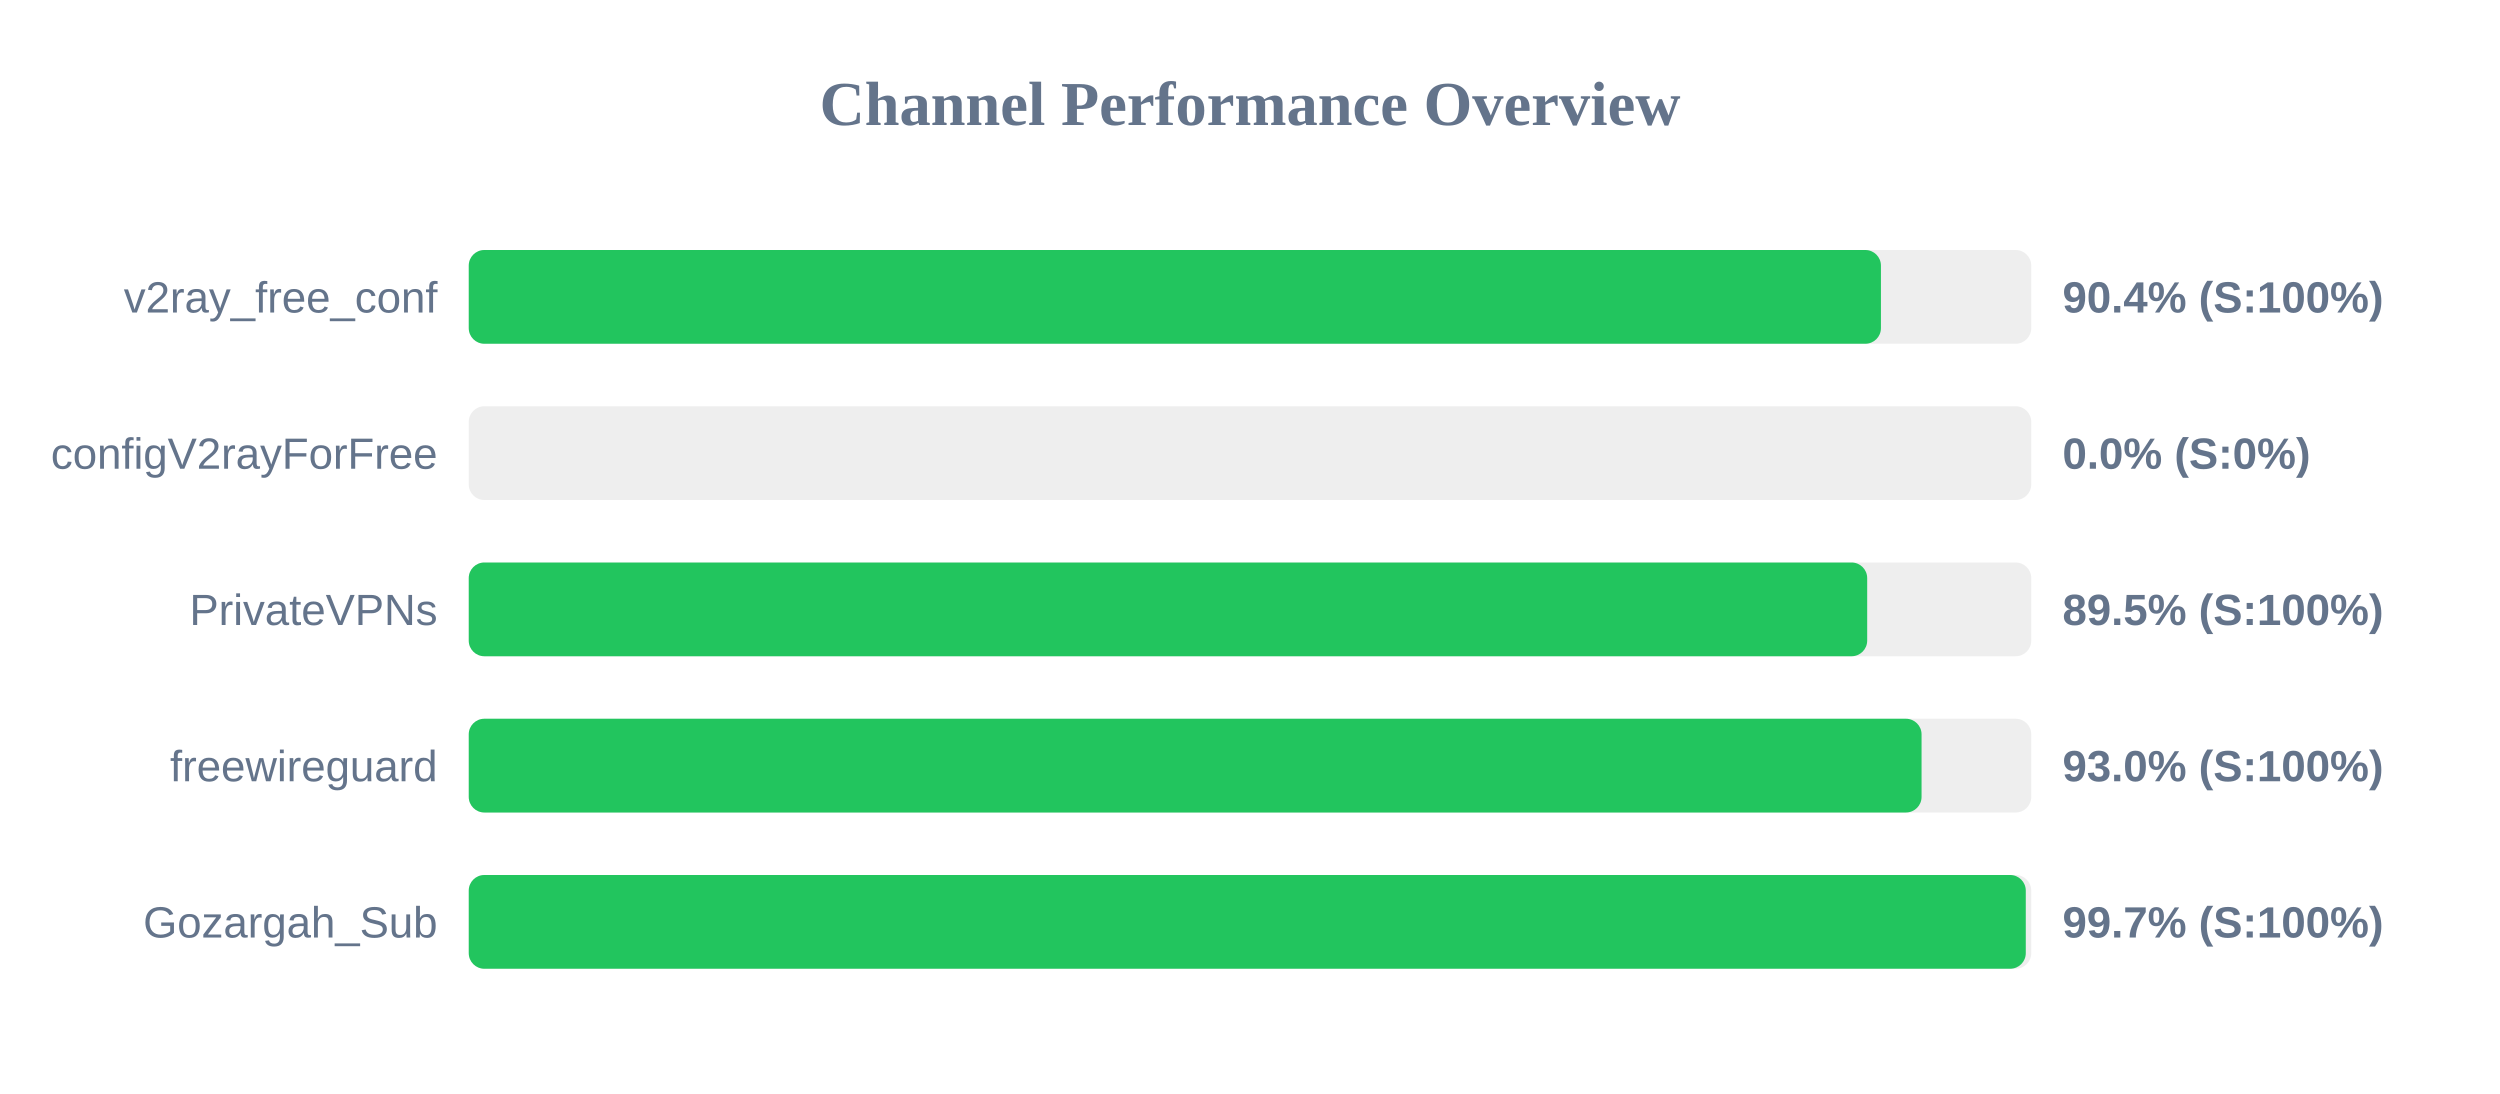
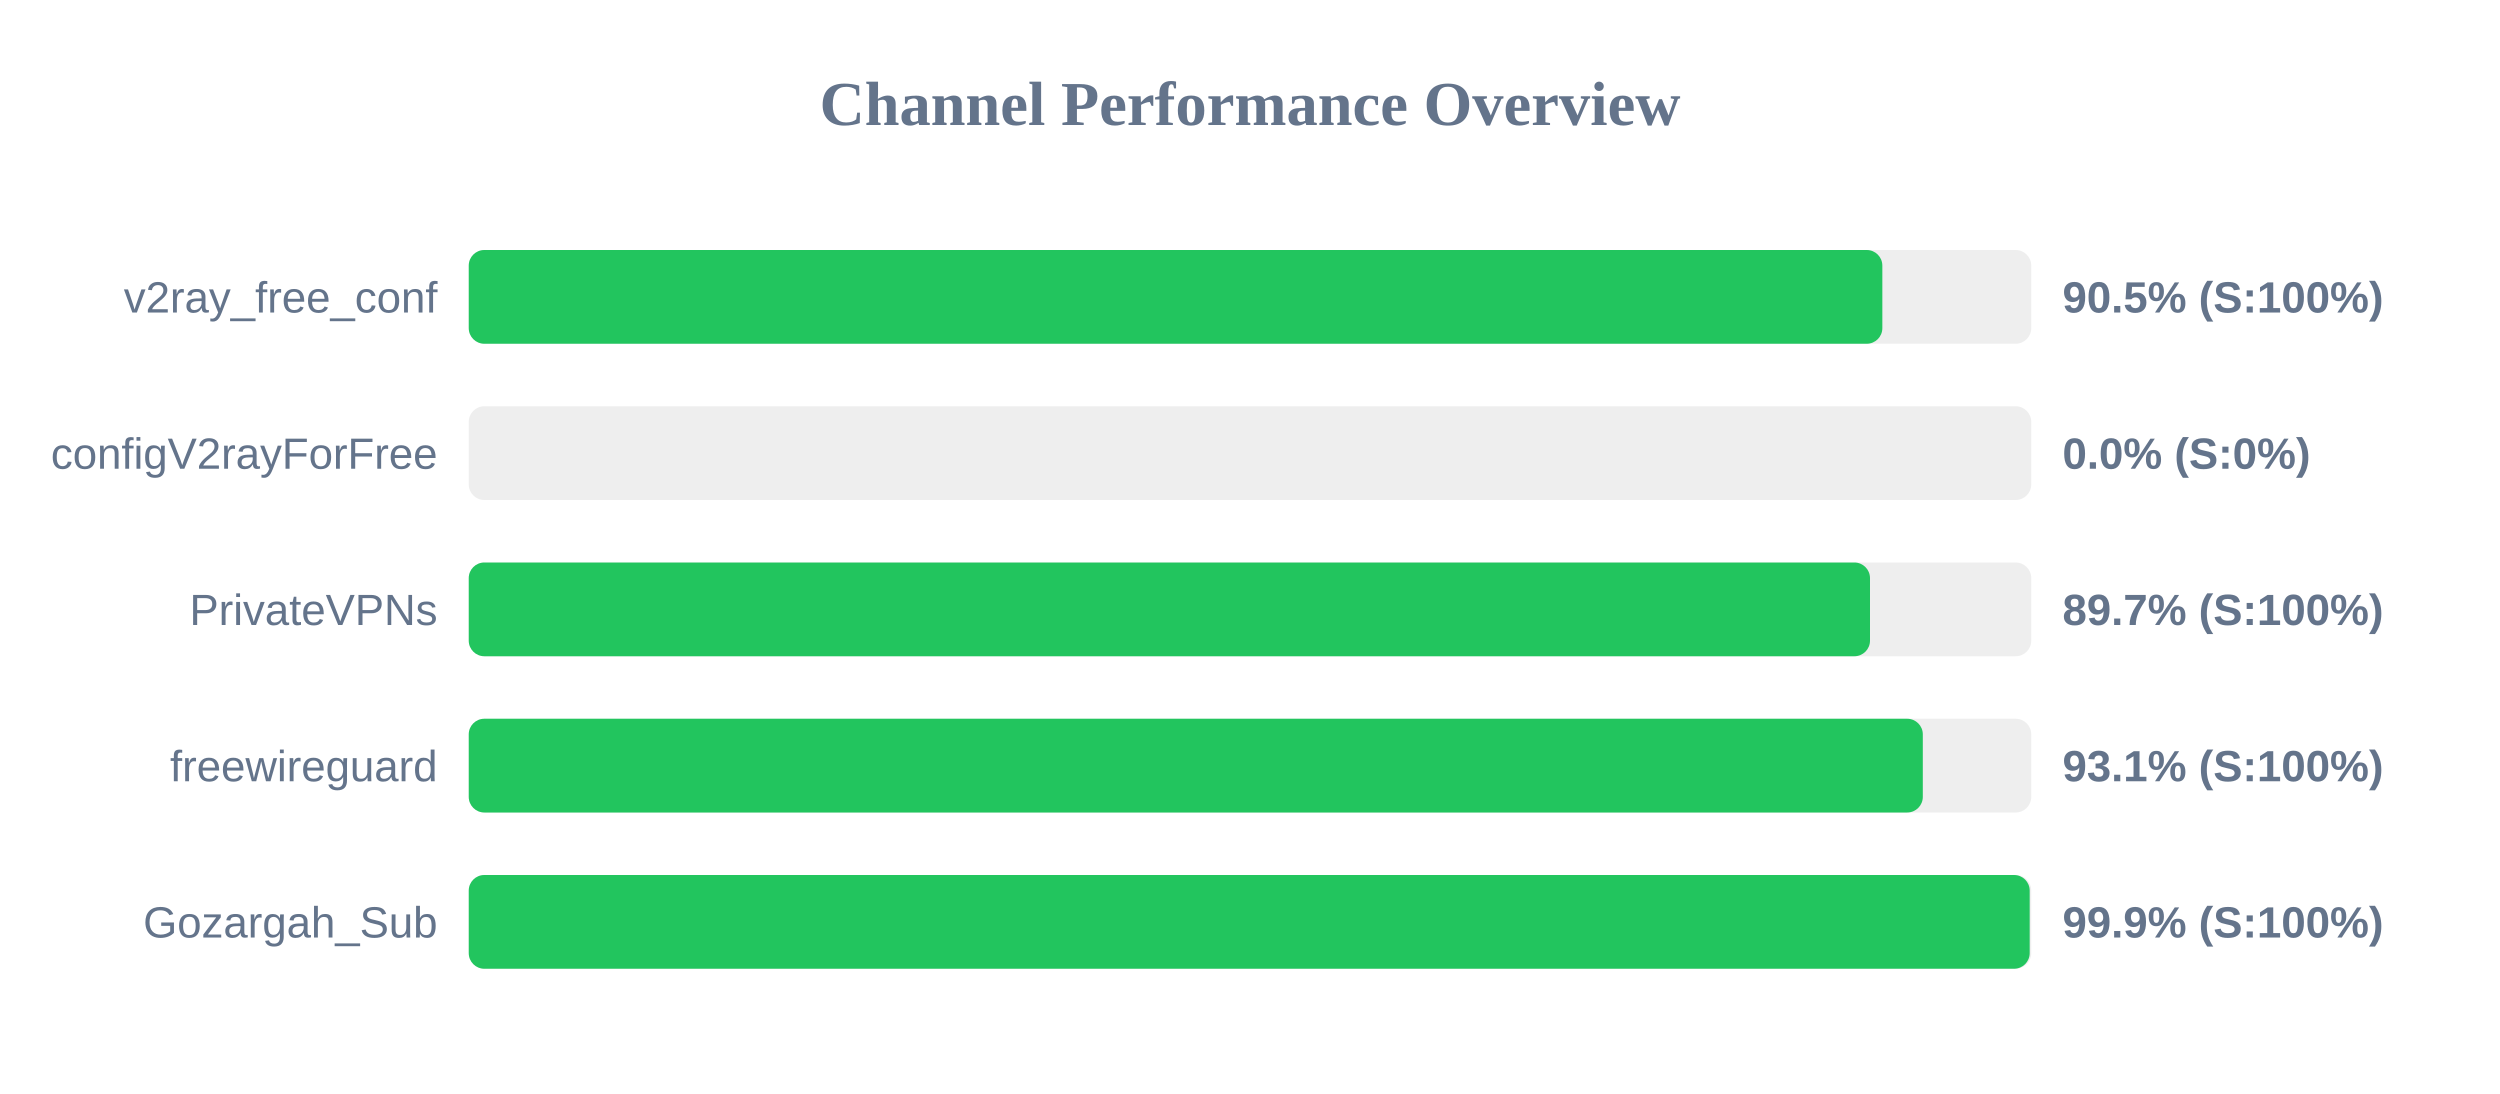
<svg xmlns="http://www.w3.org/2000/svg" width="800" height="350" version="1.1">
  <style>
        .row { font: 14px Arial; fill: #64748b; }
        .score { font: bold 14px Arial; fill: #64748b; }
    </style>
  <text x="400" y="40" text-anchor="middle" font-size="20px" font-weight="bold" fill="#64748b">Channel Performance Overview</text>
  <rect x="150" y="80" width="500" height="30" fill="#eee" rx="5" />
-   <rect x="150" y="80" width="451.9" height="30" fill="#22c55e" rx="5" />
+   <rect x="150" y="80" width="452.35" height="30" fill="#22c55e" rx="5" />
  <text x="140" y="100" text-anchor="end" class="row">v2ray_free_conf</text>
-   <text x="660" y="100" text-anchor="start" class="score">90.4% (S:100%)</text>
+   <text x="660" y="100" text-anchor="start" class="score">90.5% (S:100%)</text>
  <rect x="150" y="130" width="500" height="30" fill="#eee" rx="5" />
  <rect x="150" y="130" width="0.0" height="30" fill="#ef4444" rx="5" />
  <text x="140" y="150" text-anchor="end" class="row">configV2rayForFree</text>
  <text x="660" y="150" text-anchor="start" class="score">0.0% (S:0%)</text>
  <rect x="150" y="180" width="500" height="30" fill="#eee" rx="5" />
-   <rect x="150" y="180" width="447.5" height="30" fill="#22c55e" rx="5" />
+   <rect x="150" y="180" width="448.4" height="30" fill="#22c55e" rx="5" />
  <text x="140" y="200" text-anchor="end" class="row">PrivateVPNs</text>
-   <text x="660" y="200" text-anchor="start" class="score">89.5% (S:100%)</text>
+   <text x="660" y="200" text-anchor="start" class="score">89.7% (S:100%)</text>
  <rect x="150" y="230" width="500" height="30" fill="#eee" rx="5" />
-   <rect x="150" y="230" width="464.9" height="30" fill="#22c55e" rx="5" />
+   <rect x="150" y="230" width="465.3" height="30" fill="#22c55e" rx="5" />
  <text x="140" y="250" text-anchor="end" class="row">freewireguard</text>
-   <text x="660" y="250" text-anchor="start" class="score">93.0% (S:100%)</text>
+   <text x="660" y="250" text-anchor="start" class="score">93.1% (S:100%)</text>
  <rect x="150" y="280" width="500" height="30" fill="#eee" rx="5" />
-   <rect x="150" y="280" width="498.25" height="30" fill="#22c55e" rx="5" />
+   <rect x="150" y="280" width="499.5" height="30" fill="#22c55e" rx="5" />
  <text x="140" y="300" text-anchor="end" class="row">Gozargah_Sub</text>
-   <text x="660" y="300" text-anchor="start" class="score">99.7% (S:100%)</text>
+   <text x="660" y="300" text-anchor="start" class="score">99.9% (S:100%)</text>
</svg>
